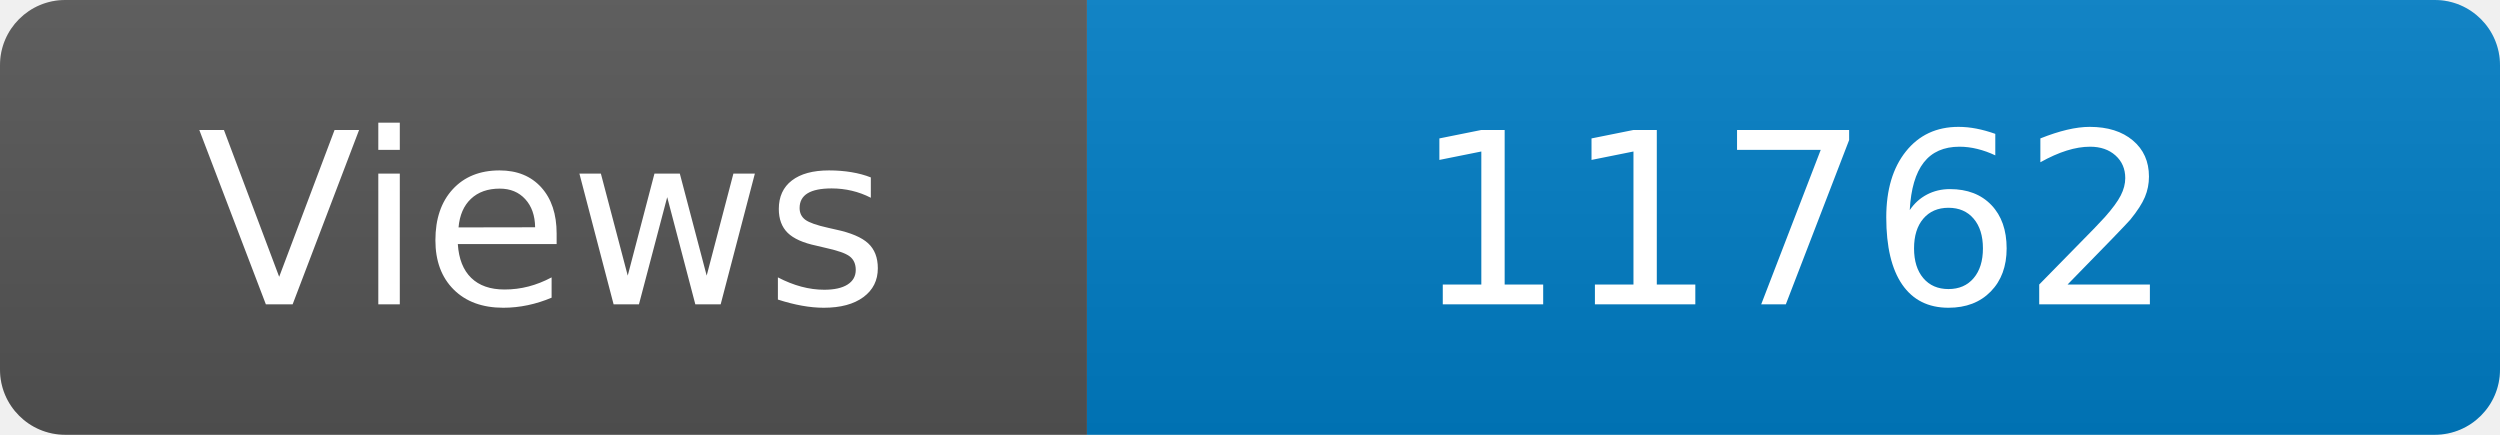
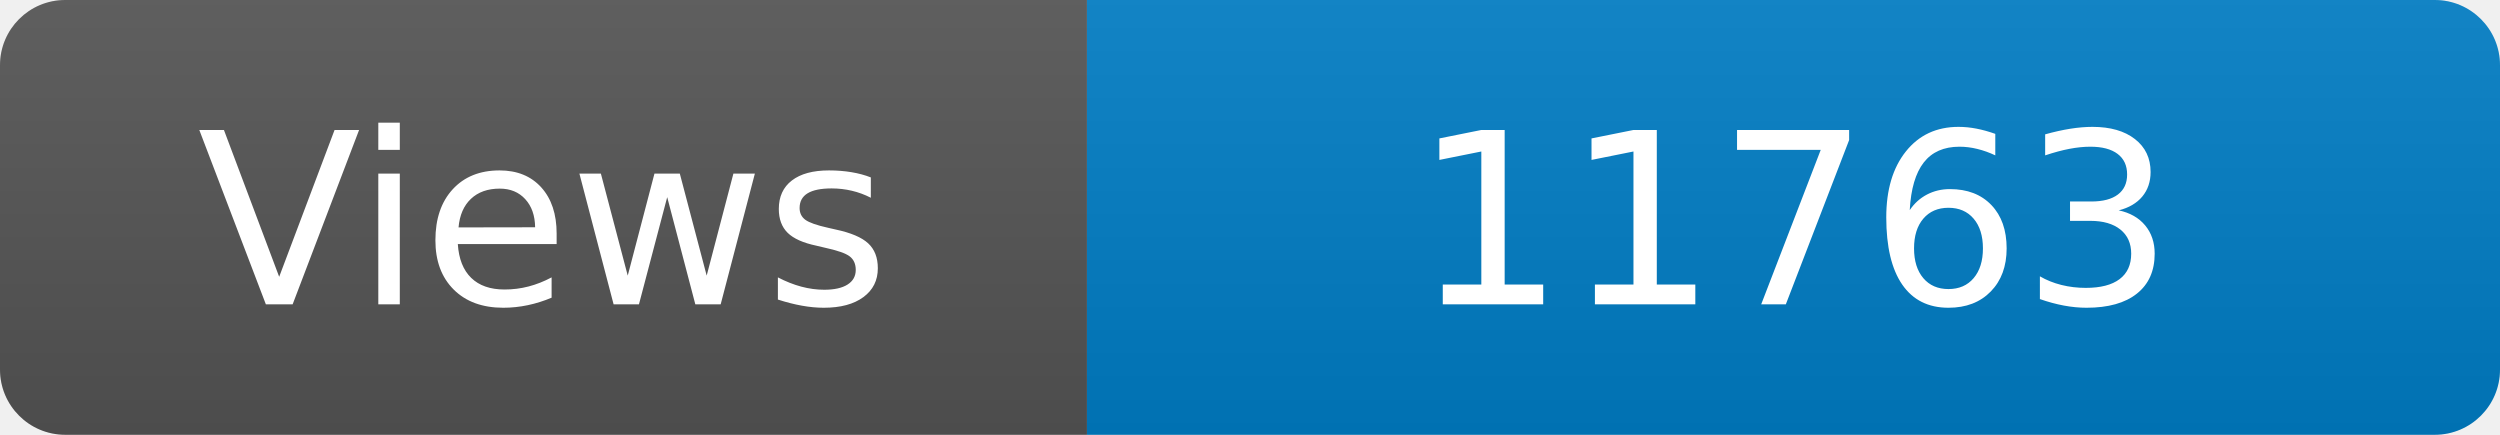
<svg xmlns="http://www.w3.org/2000/svg" width="115" height="20" role="img" aria-label="Maintained?: yes">
  <linearGradient id="s" x2="0" y2="100%">
    <stop offset="0" stop-color="#bbb" stop-opacity=".1" />
    <stop offset="1" stop-opacity=".1" />
  </linearGradient>
  <clipPath id="r">
    <rect width="115" height="20" rx="3" fill="#fff" />
  </clipPath>
  <g clip-path="url(#r)">
    <rect width="50" height="20" fill="#555" />
    <rect x="50" width="160" height="20" fill="#007ec6" />
    <rect width="115" height="20" fill="url(#s)" />
  </g>
  <g fill="#fff" text-anchor="middle" font-family="Verdana,Geneva,DejaVu Sans,sans-serif" font-size="110">
    <text x="250" y="140" transform="scale(.1)" fill="#fff">Views</text>
-     <text x="825" y="140" transform="scale(.1)" fill="#fff">11762</text>
+     <text x="825" y="140" transform="scale(.1)" fill="#fff">11763</text>
  </g>
</svg>
